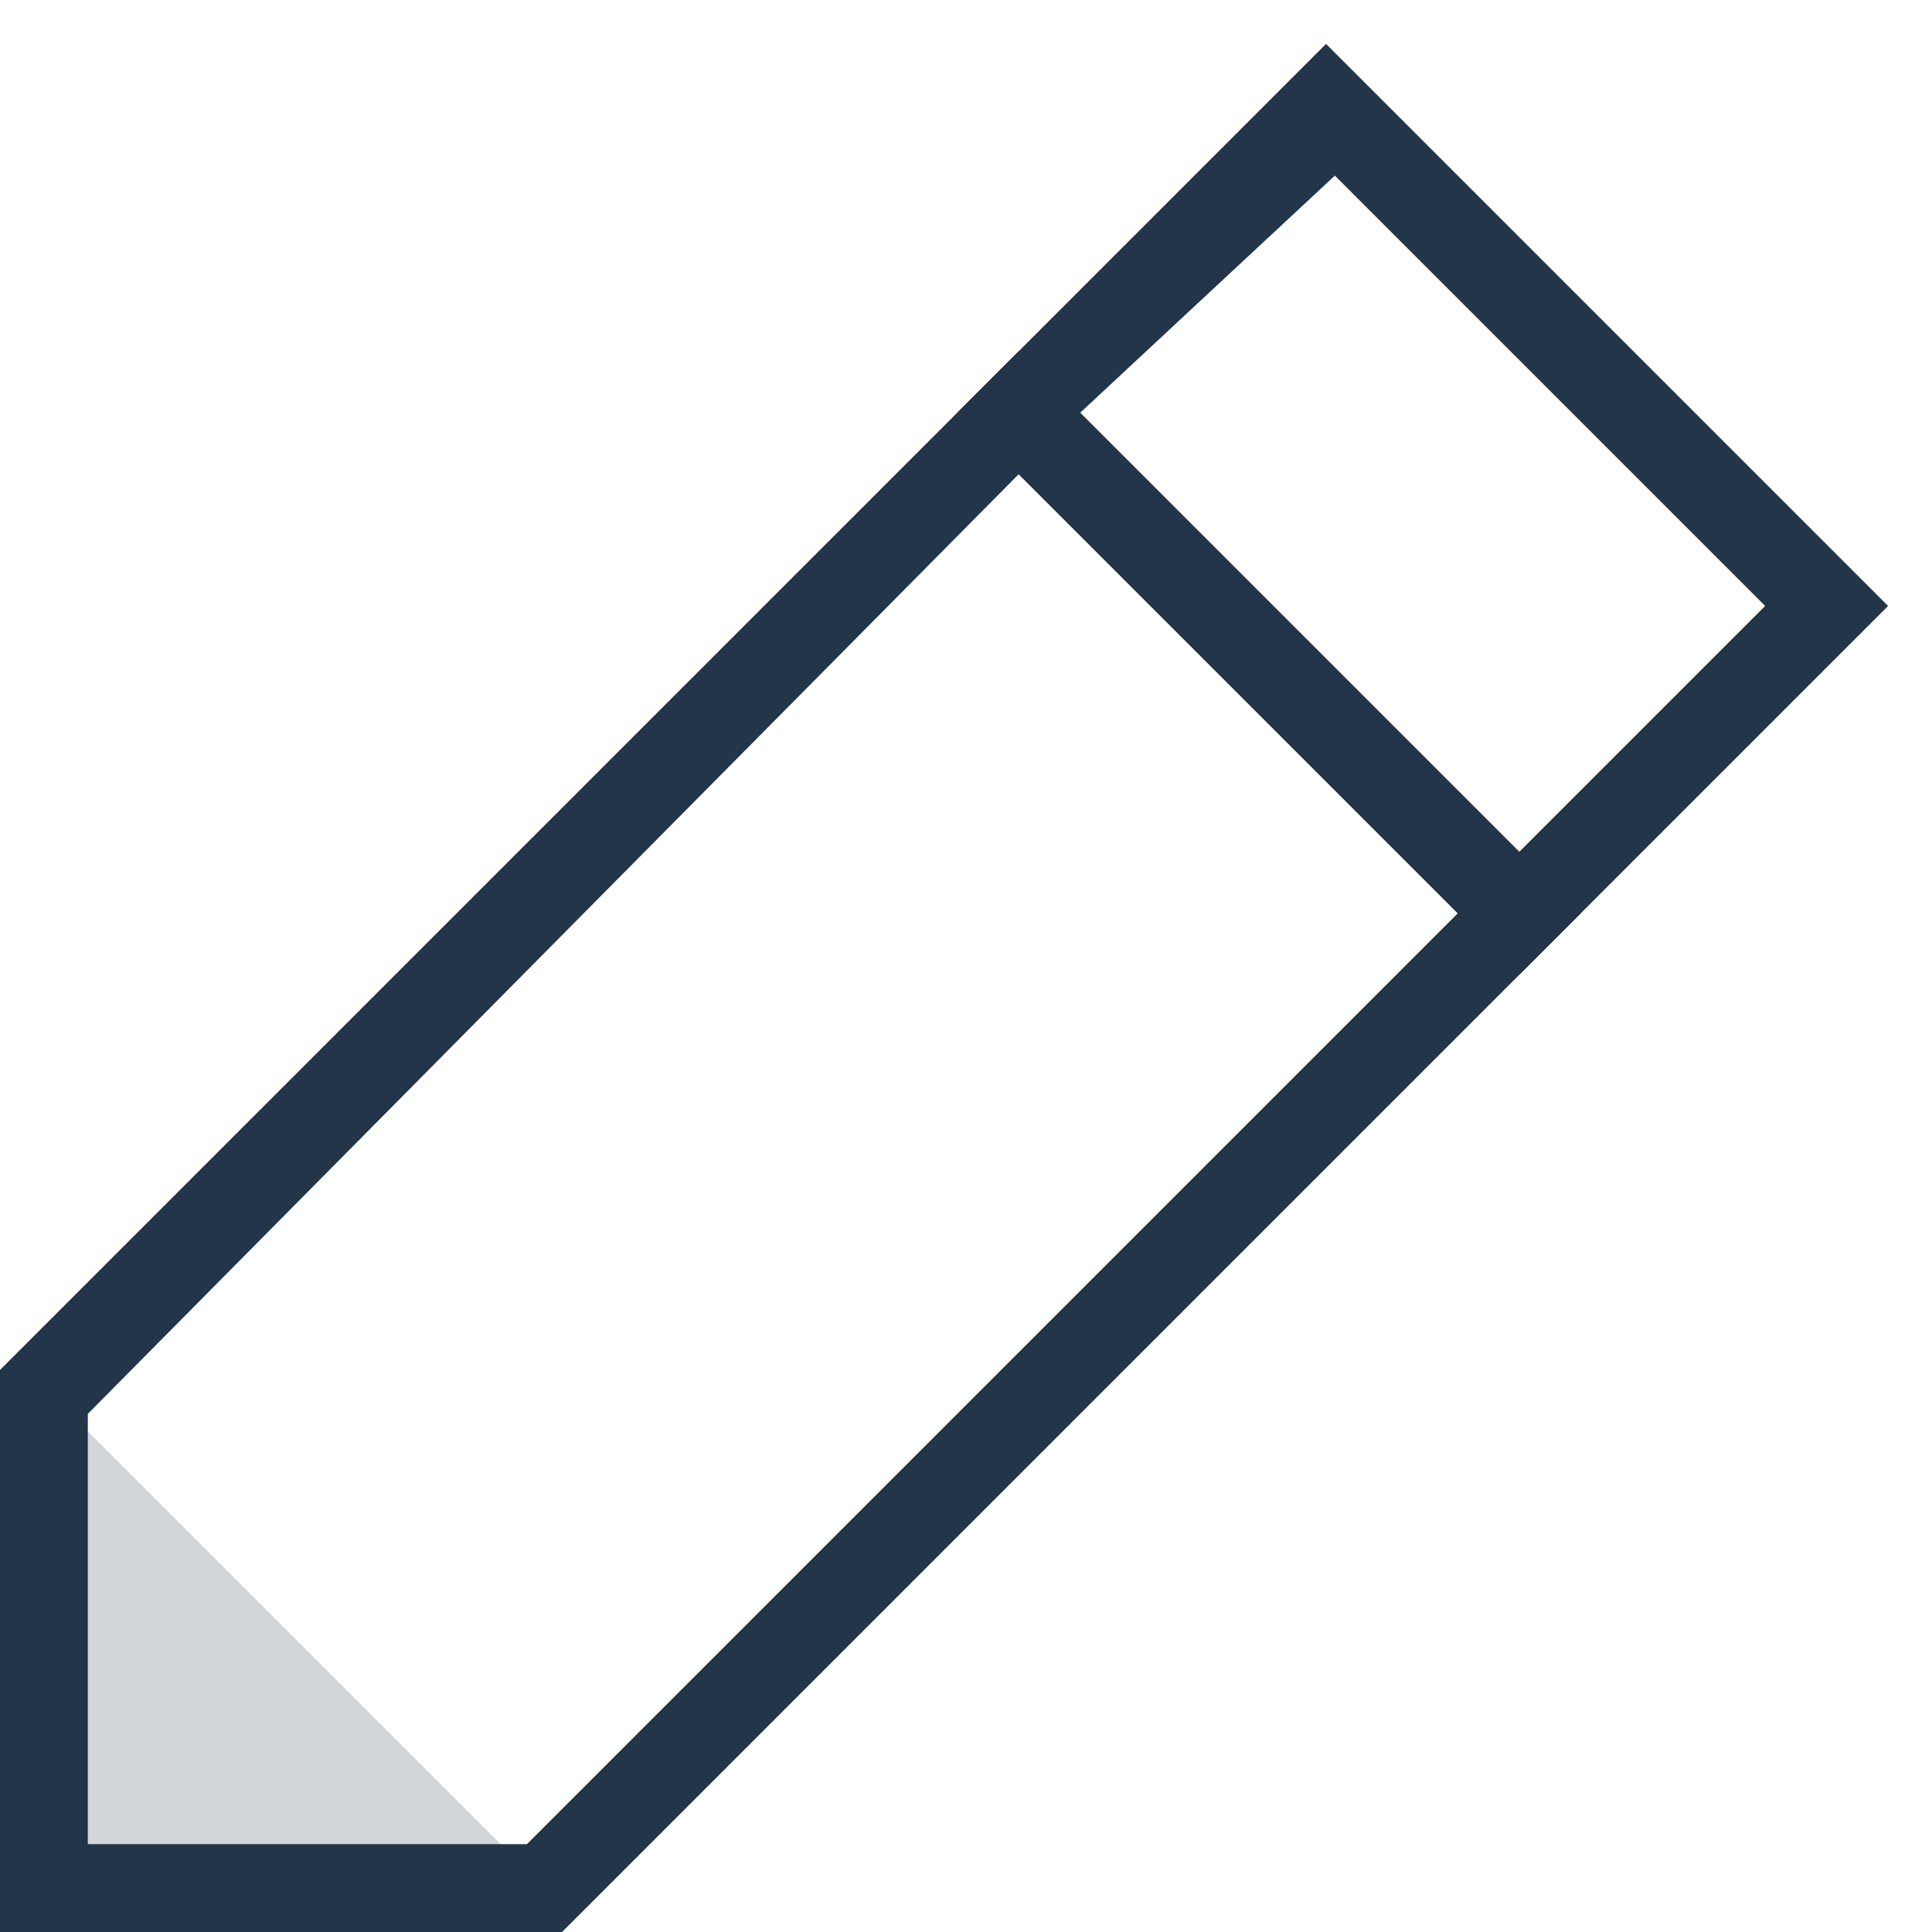
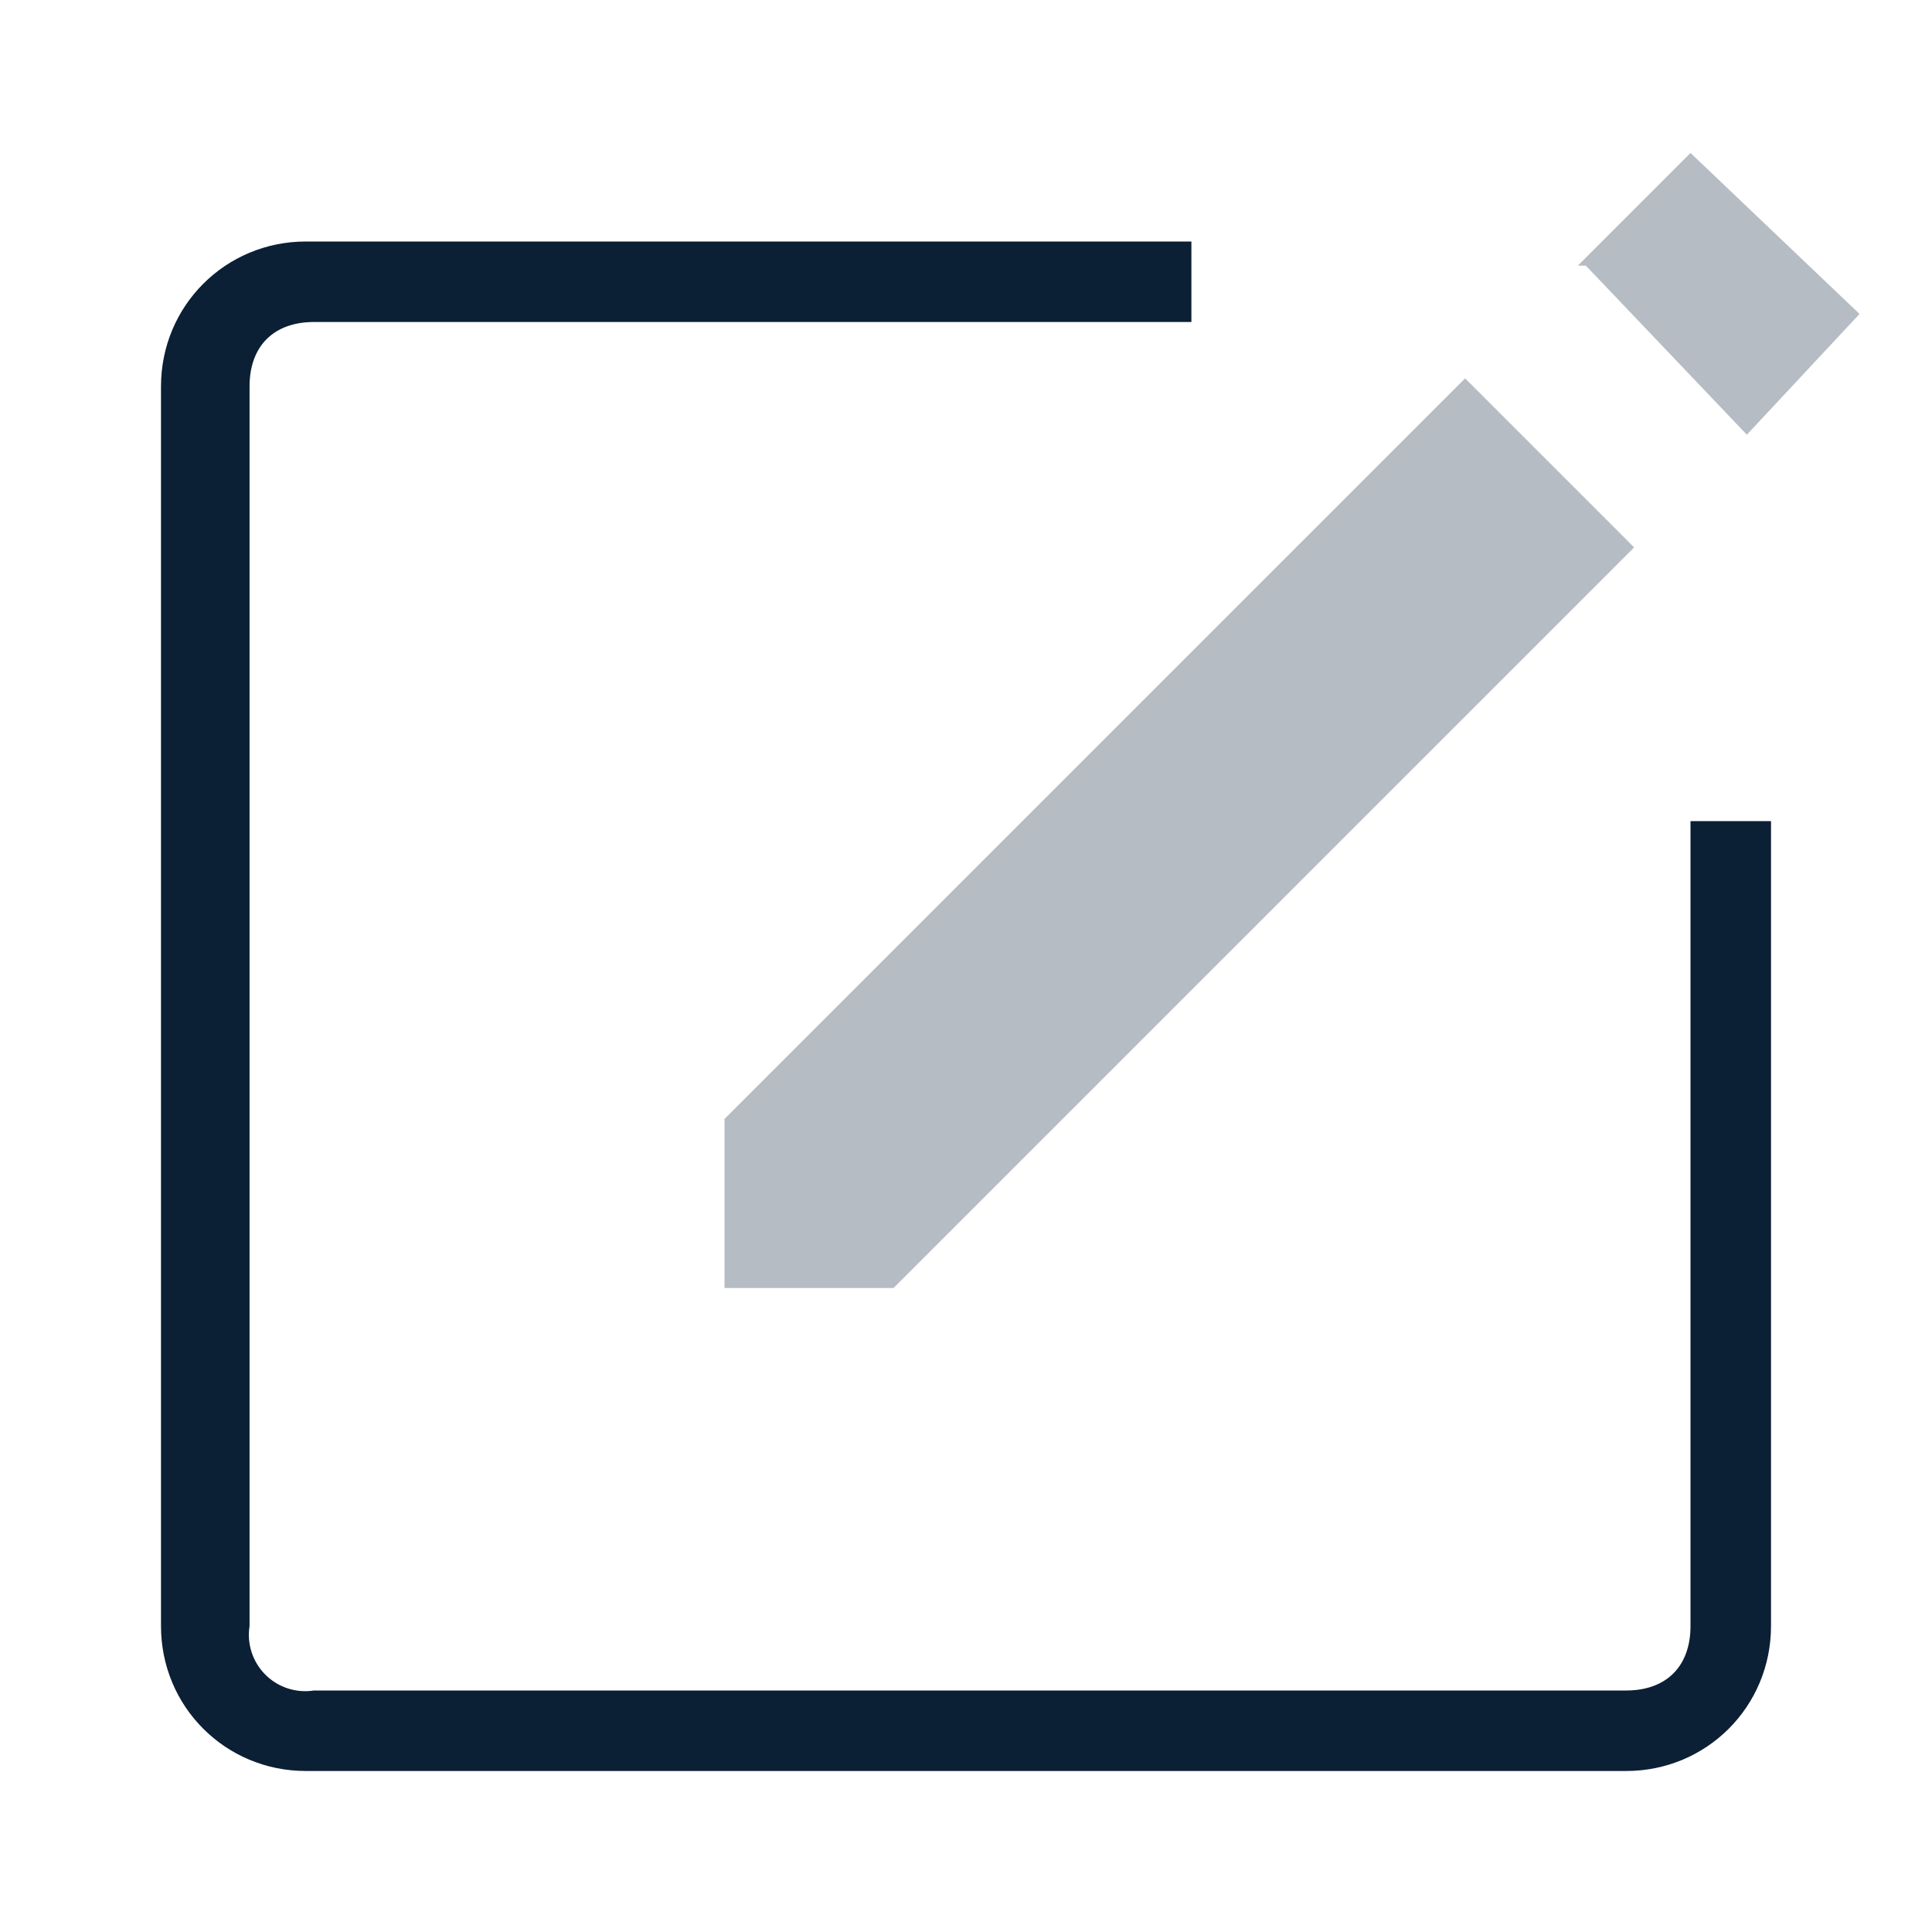
- <svg xmlns="http://www.w3.org/2000/svg" width="22" height="22" viewBox="0 0 22 22">
-   <g fill="none" fill-rule="evenodd" opacity=".9">
-     <path d="M-2-1h24v24H-2z" />
-     <path d="M6.4 22H0v-6.4L11.6 4l6.4 6.4L6.4 22zM1 21h5l10.6-10.6-5-5L1 16.1V21z" fill="#0B1F35" />
-     <path d="M17.3 11.1l-6.4-6.4L15.1.5l6.4 6.4-4.2 4.2zm-5-6.4l5 5 2.8-2.8L15.2 2l-2.9 2.7z" fill="#0B1F35" />
-     <path fill="#0B1F35" opacity=".2" d="M6.2 21.5H.5v-5.7z" />
+ <svg xmlns="http://www.w3.org/2000/svg" viewBox="0 0 24 24">
+   <g fill="none" fill-rule="evenodd">
+     <path d="M0 0h24v24H0z" />
+     <path d="M3.8 4h11V3h-11C2.8 3 2 3.8 2 4.8v15.4c0 1 .8 1.8 1.8 1.8h16.4c1 0 1.8-.8 1.8-1.8v-10h-1v10c0 .5-.3.8-.8.8H3.9a.7.7 0 0 1-.8-.8V4.8c0-.5.3-.8.8-.8z" fill="#0B1F35" fill-rule="nonzero" />
+     <path d="M9 13.9V16h2.1l9.2-9.2-2.1-2.1L9 13.9zM19.6 3.3L21 1.9l2.1 2-1.4 1.5-2-2.1z" fill="#0B1F35" fill-rule="nonzero" opacity=".3" />
  </g>
</svg>
